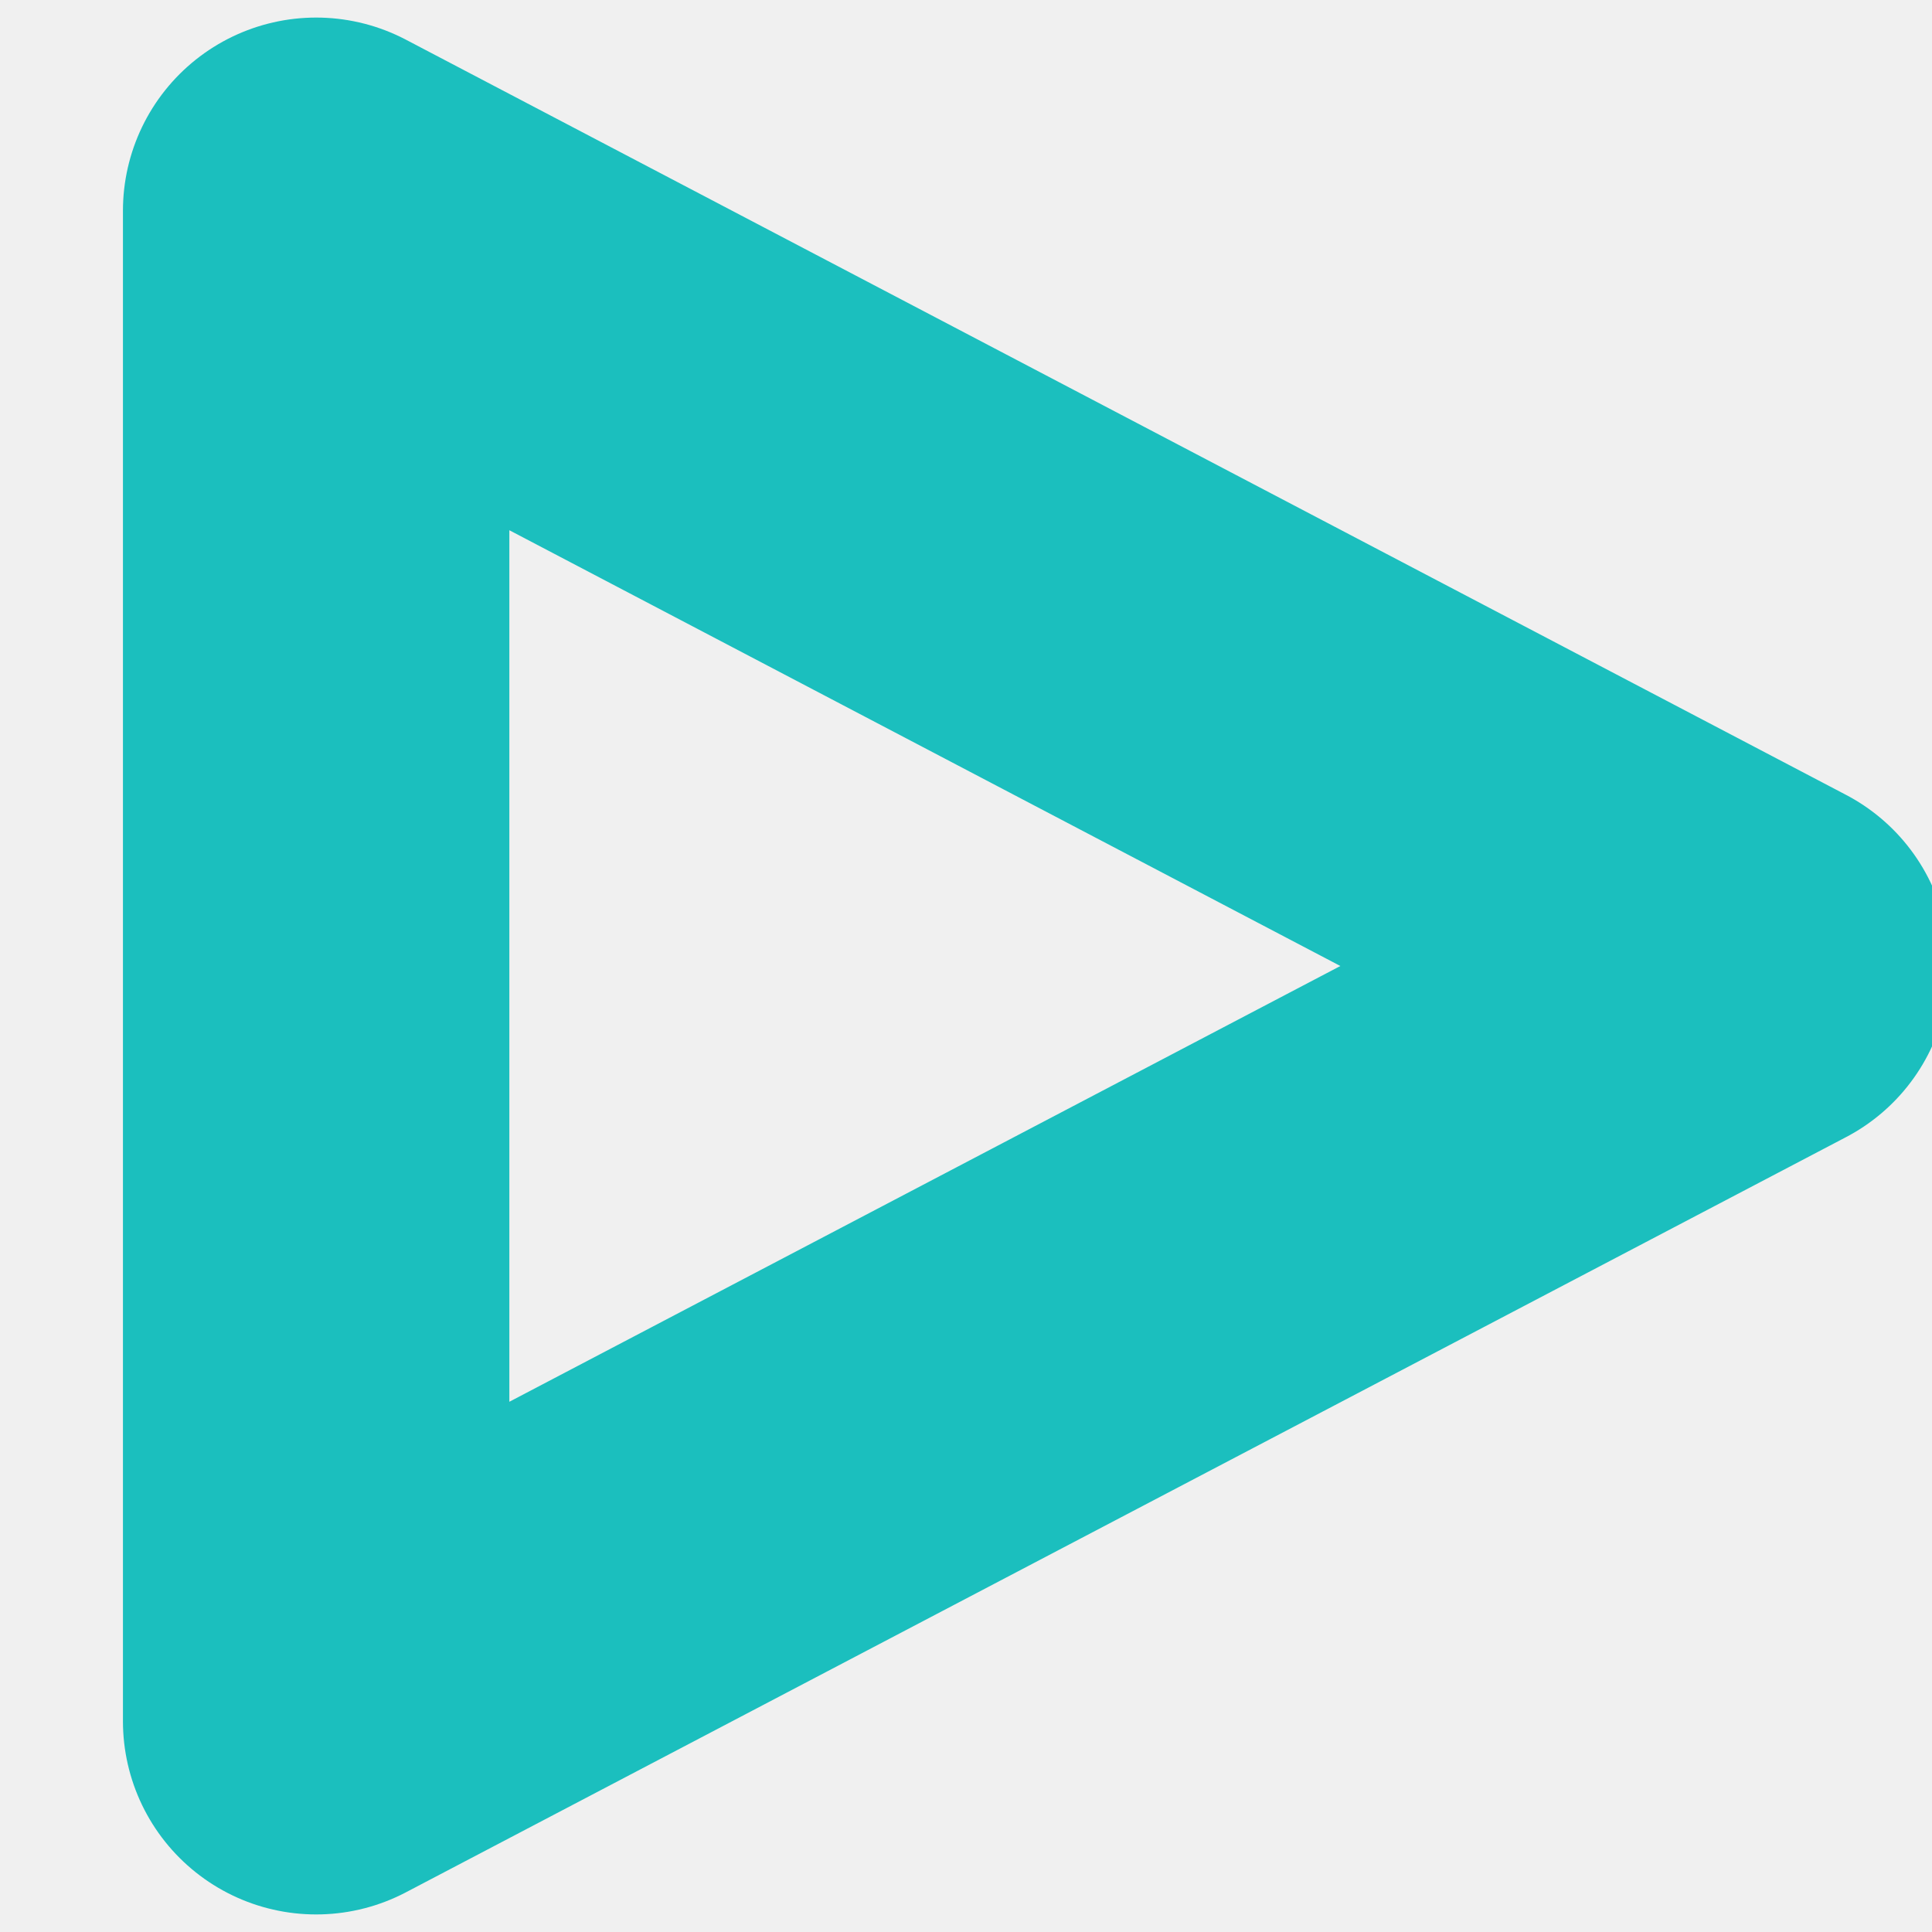
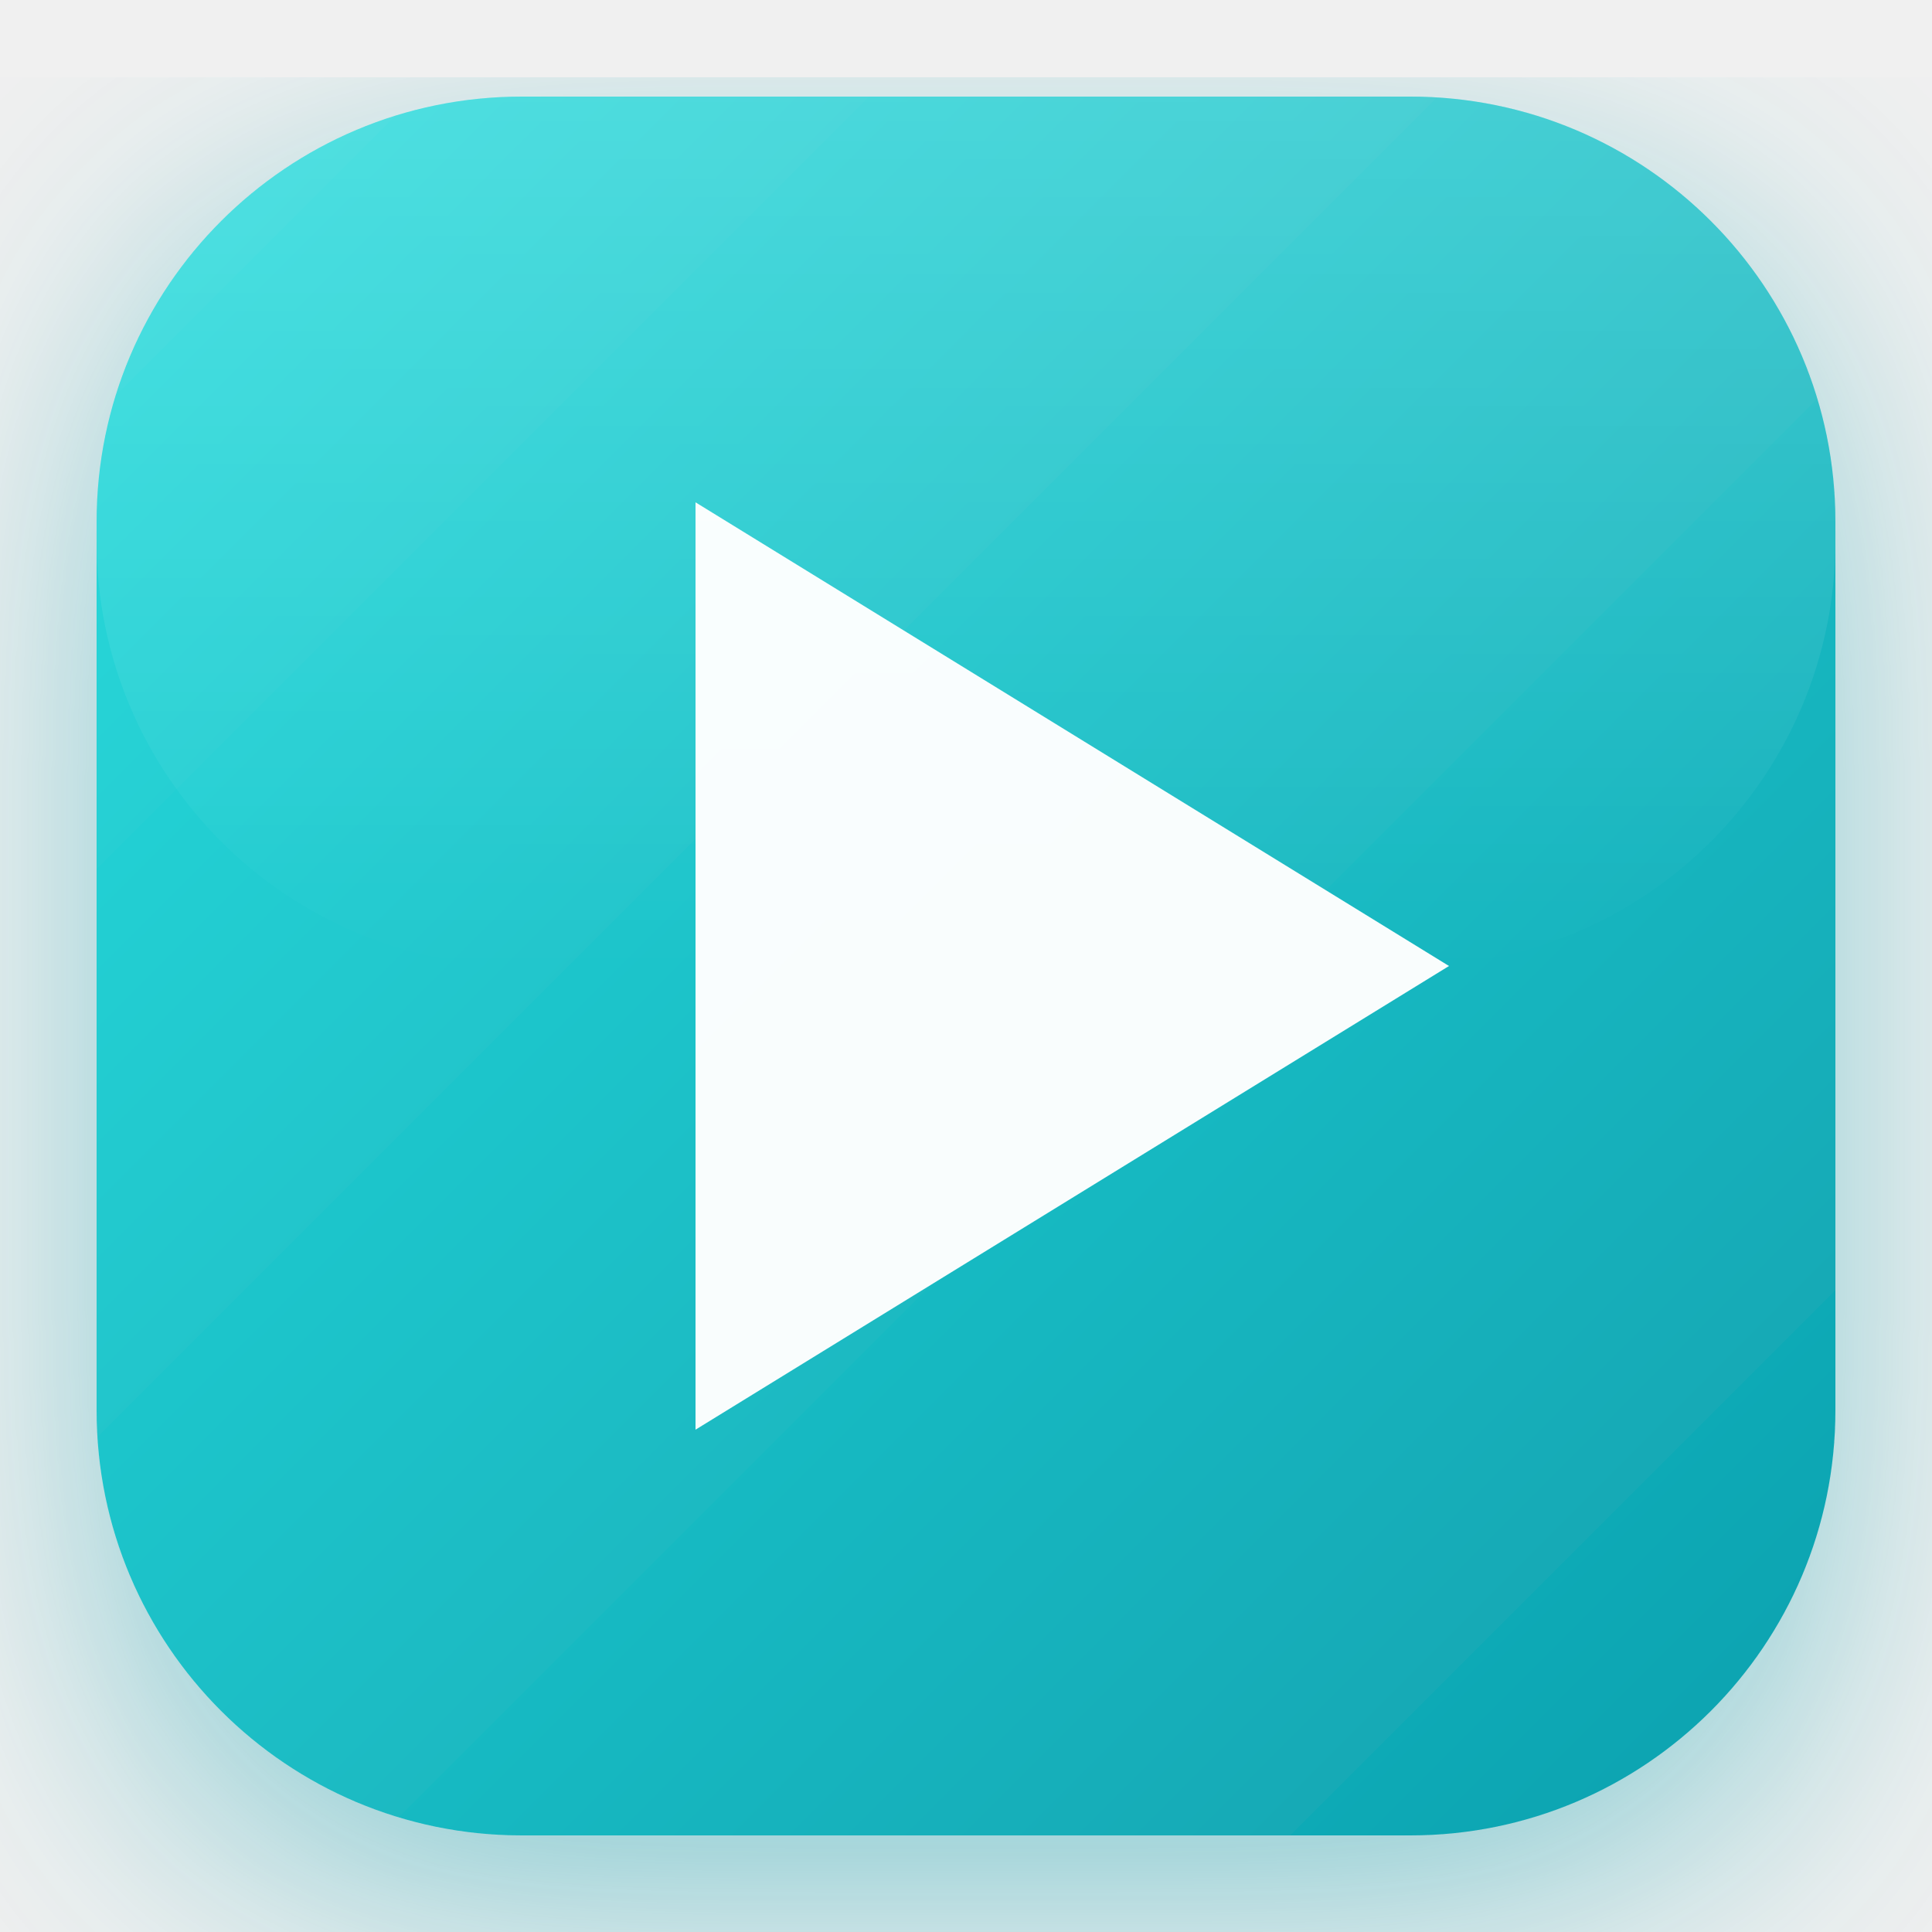
- <svg xmlns="http://www.w3.org/2000/svg" viewBox="0 0 110 110">
-   <polygon points="18,12 18,98 100,55" fill="none" stroke="#1BBFBE" stroke-width="22" stroke-linejoin="round" />
+ <svg xmlns="http://www.w3.org/2000/svg" viewBox="0 0 100 100">
+   <defs>
+     <linearGradient id="bg" x1="0" y1="0" x2="100" y2="100" gradientUnits="userSpaceOnUse">
+       <stop offset="0%" stop-color="#2DE0E0" />
+       <stop offset="100%" stop-color="#0B9DAC" />
+     </linearGradient>
+     <linearGradient id="shine" x1="0" y1="0" x2="0" y2="1">
+       <stop offset="0%" stop-color="white" stop-opacity="0.18" />
+       <stop offset="100%" stop-color="white" stop-opacity="0" />
+     </linearGradient>
+     <filter id="shadow" x="-25%" y="-25%" width="150%" height="150%">
+       <feDropShadow dx="0" dy="4" stdDeviation="8" flood-color="#0B9DAC" flood-opacity="0.45" />
+     </filter>
+   </defs>
+   <rect x="5" y="5" width="90" height="90" rx="22" fill="url(#bg)" filter="url(#shadow)" />
+   <rect x="5" y="5" width="90" height="45" rx="22" fill="url(#shine)" />
+   <polygon points="36,26 36,74 75,50" fill="white" opacity="0.97" />
</svg>
